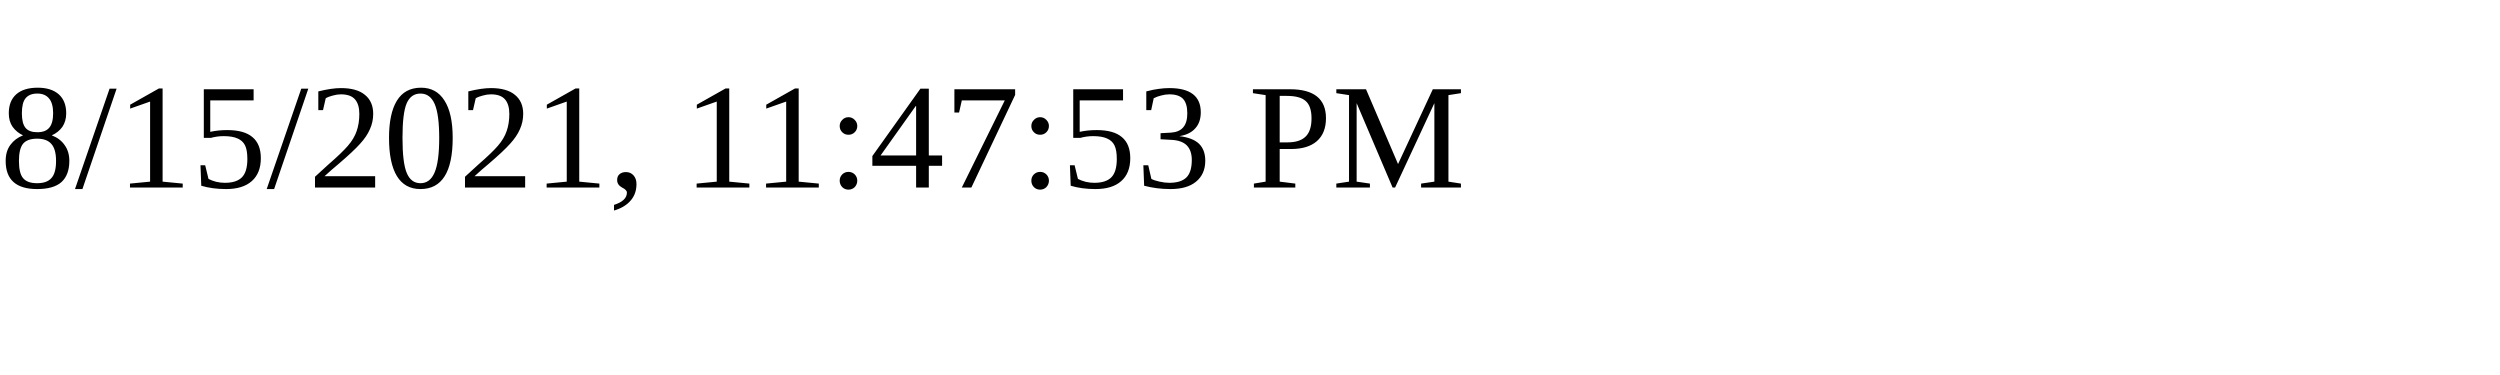
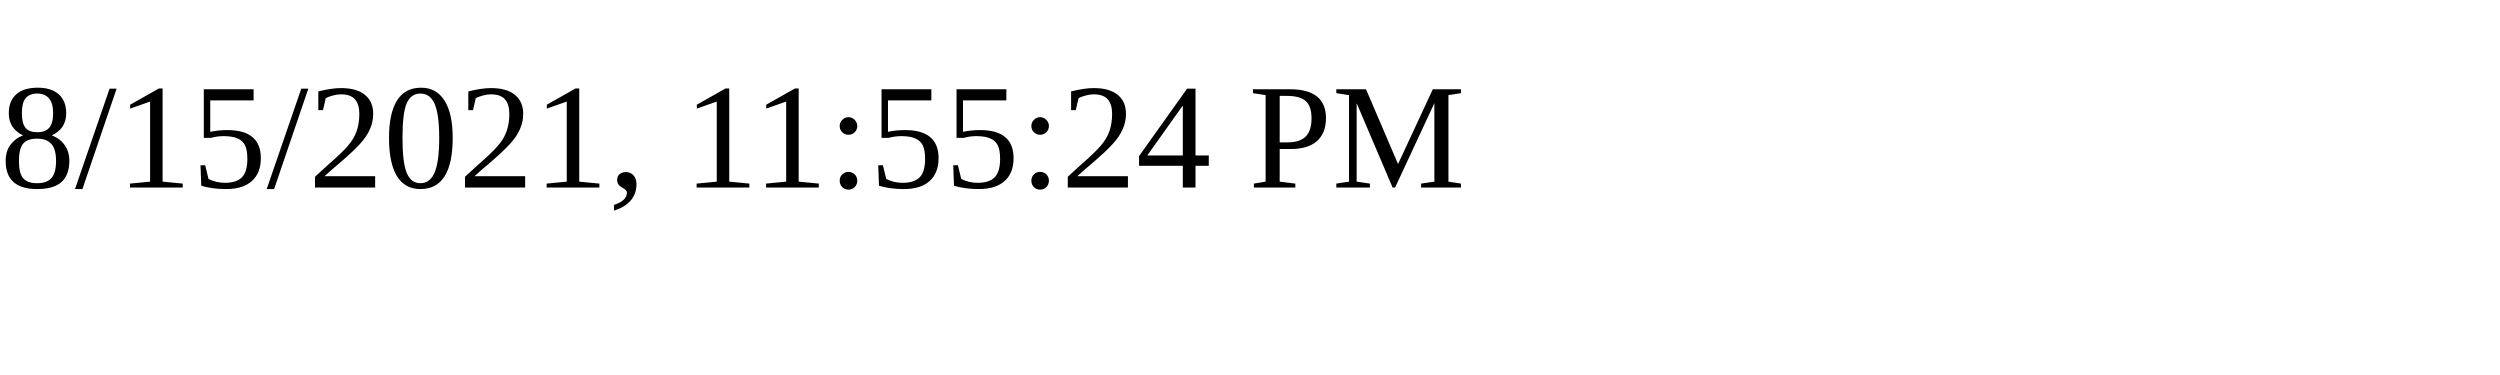
<svg xmlns="http://www.w3.org/2000/svg" height="30" width="200">
-   <text x="0" y="15">8/15/2021, 11:47:53 PM</text>
+   <text x="0" y="15">8/15/2021, 11:55:24 PM</text>
</svg>
